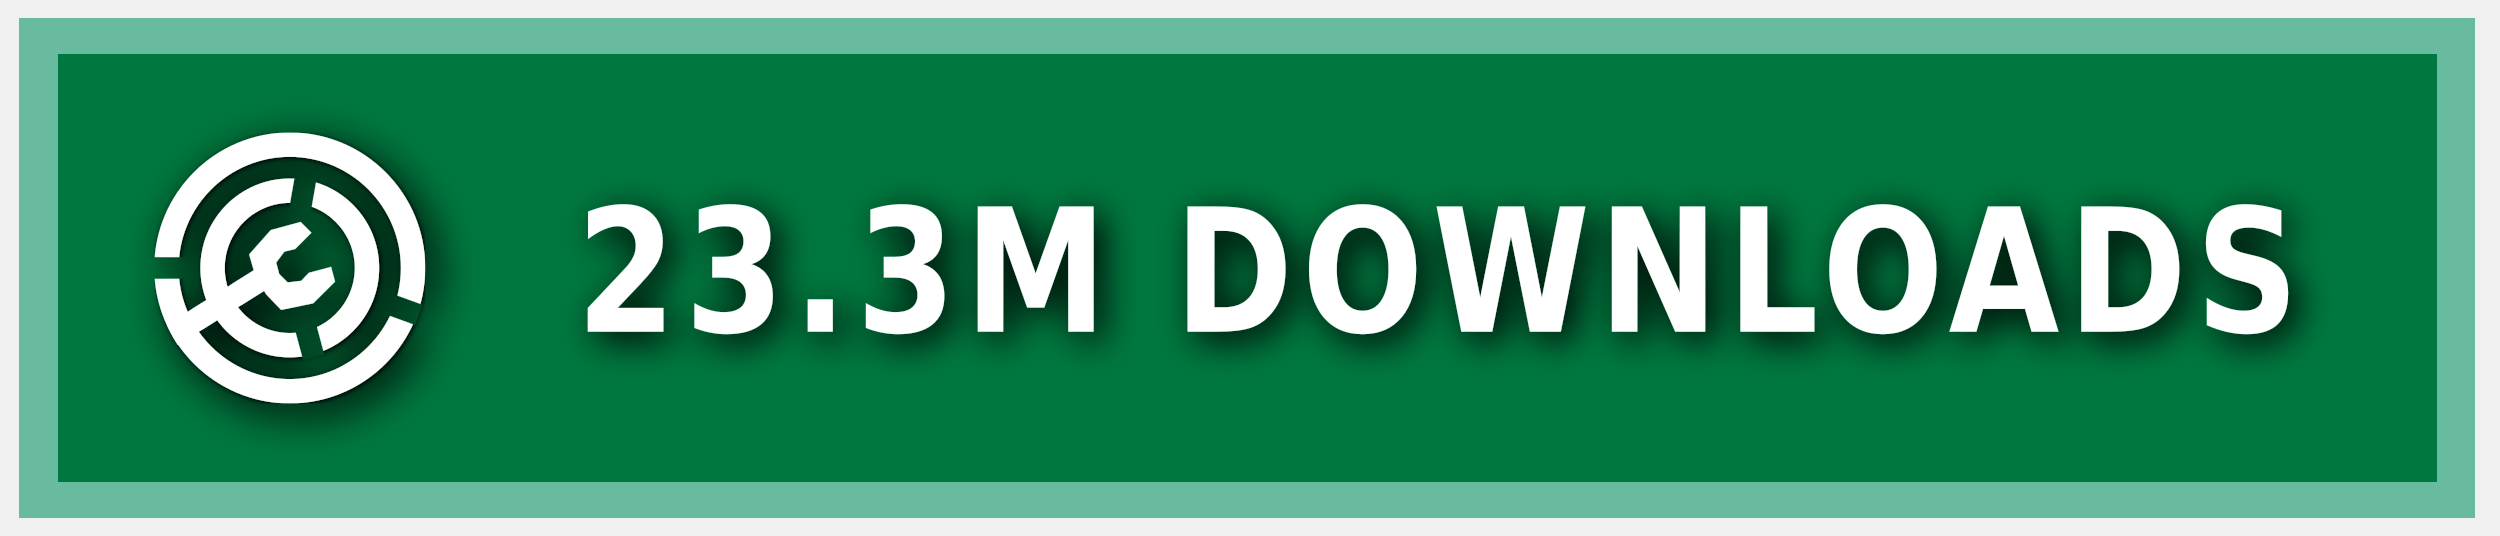
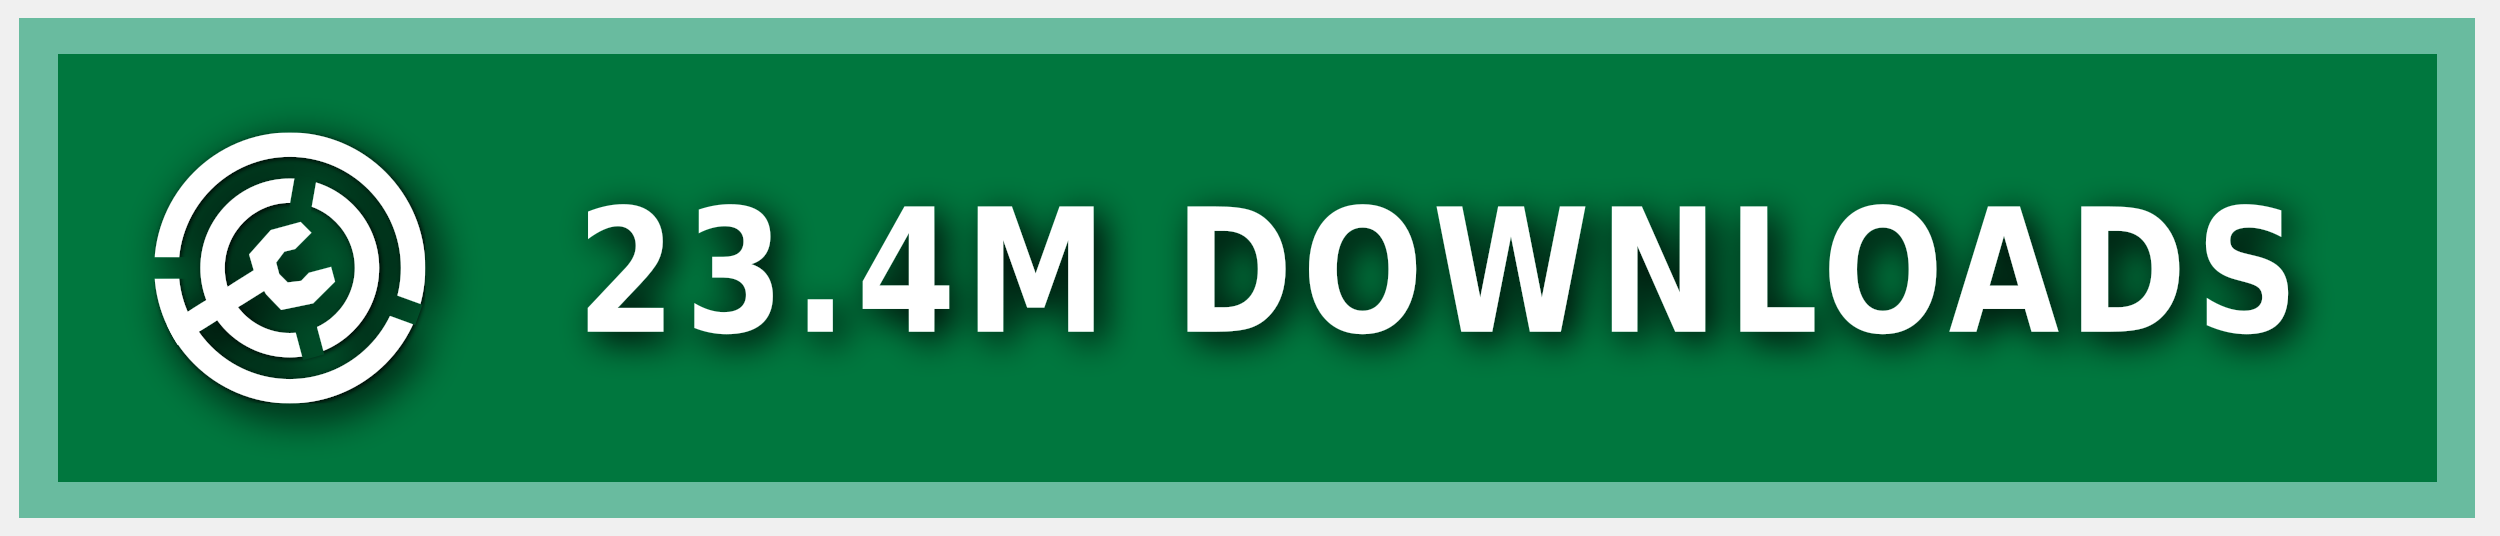
<svg xmlns="http://www.w3.org/2000/svg" xmlns:ns1="https://boxy-svg.com" width="140" height="30" role="img" aria-label="MODRINTH">
  <style> g:not(.noshadow) { filter: drop-shadow(0.5px 0.5px 1.0px black); } </style>
  <defs>
    <ns1:guide x="121.656" y="10.118" angle="90" />
    <ns1:guide x="127.198" y="17.628" angle="90" />
    <ns1:guide x="8.199" y="-3.08" angle="0" />
    <ns1:guide x="20.449" y="-4.101" angle="0" />
    <ns1:guide x="121.656" y="10.118" angle="90" />
    <ns1:guide x="127.198" y="17.628" angle="90" />
    <ns1:guide x="8.199" y="-3.08" angle="0" />
    <ns1:guide x="20.449" y="-4.101" angle="0" />
  </defs>
  <g class="noshadow" shape-rendering="crispEdges" style="" transform="matrix(1.074564, 0, 0, 1, 0, 0)">
    <rect x="1" y="1" width="128" height="28" style="fill: #00954E;" />
    <rect x="1" y="1" width="128" height="28" style="fill: rgba(0, 0, 0, 0.2);" />
    <rect x="2" y="2" width="126" height="26" style="fill: none; stroke-width:2px; stroke: rgba(211, 255, 255, 0.5);" />
  </g>
  <g fill-rule="evenodd" stroke-linejoin="round" stroke-miterlimit="1.5" clip-rule="evenodd" transform="matrix(1.2, 0, 0, 1.2, -1.2, -1.5)">
    <path fill="none" d="M 8.199 7.432 L 20.846 7.432 L 20.846 20.079 L 8.199 20.079 L 8.199 7.432 Z" style="" />
    <g clip-path="url(#a)" transform="matrix(0.126469, 0, 0, 0.126469, 8.198999, 7.431019)" style="">
      <path fill="#ffffff" d="M50 17c18.207 0 32.988 14.787 32.988 33S68.207 83 50 83 17.012 68.213 17.012 50 31.793 17 50 17Zm0 9c13.24 0 23.988 10.755 23.988 24S63.24 74 50 74 26.012 63.245 26.012 50 36.76 26 50 26Z" />
    </g>
    <g clip-path="url(#b)" transform="matrix(0.126469, 0, 0, 0.126469, 8.198999, 7.431019)" style="">
      <path fill="#ffffff" d="M50 0c27.596 0 50 22.404 50 50s-22.404 50-50 50S0 77.596 0 50 22.404 0 50 0Zm0 9c22.629 0 41 18.371 41 41S72.629 91 50 91 9 72.629 9 50 27.371 9 50 9Z" />
    </g>
    <g class="noshadow" clip-path="url(#c)" transform="matrix(0.112383, 0, 0, 0.122032, 8.268063, 7.737635)" style="">
      <path fill="none" stroke="#ffffff" stroke-width="9" d="M 50 50 L 5.171 75.882" />
    </g>
    <path fill="#ffffff" d="M 12.909 14.103 L 12.625 13.123 L 13.637 11.985 L 15.028 11.605 L 15.534 12.111 L 14.775 12.87 L 14.269 12.996 L 13.89 13.502 L 14.032 14.038 L 14.425 14.429 L 15.053 14.354 L 15.415 13.979 L 16.452 13.701 L 16.637 14.392 L 15.613 15.407 L 14.121 15.714 L 13.415 14.979 L 12.909 14.103 Z" style="" />
    <clipPath id="clip-1">
      <path d="M50 0c27.596 0 50 22.404 50 50s-22.404 50-50 50S0 77.596 0 50 22.404 0 50 0Zm0 39.549c5.768 0 10.451 4.683 10.451 10.451 0 5.768-4.683 10.451-10.451 10.451-5.768 0-10.451-4.683-10.451-10.451 0-5.768 4.683-10.451 10.451-10.451Z" />
    </clipPath>
    <g class="noshadow" clip-path="url(#clip-1)" transform="matrix(0.064459, 0.010209, -0.018807, 0.118741, -9.215255, -61.72825)" style="transform-origin: 27.985px 74.177px;">
      <path fill="none" stroke="#ffffff" stroke-width="9" d="M 49.29 67.75 L 6.679 80.603" style="" />
    </g>
  </g>
  <g>
    <clipPath id="a">
      <path fill-rule="evenodd" stroke-linejoin="round" stroke-miterlimit="1.5" clip-rule="evenodd" d="M100 0H0v100h100V0ZM46.002 49.295l.076 1.757 8.83 32.963 7.843-2.102-8.596-32.094 5.804-32.932-7.997-1.41-5.96 33.818Z" />
    </clipPath>
    <clipPath id="b">
      <path d="M0 0v46h50l1.368.241L99 63.578l-2.736 7.517L49.295 54H0v46h100V0H0Z" />
    </clipPath>
    <clipPath id="c">
      <path d="M50 0c27.596 0 50 22.404 50 50s-22.404 50-50 50S0 77.596 0 50 22.404 0 50 0Zm0 39.549c5.768 0 10.451 4.683 10.451 10.451 0 5.768-4.683 10.451-10.451 10.451-5.768 0-10.451-4.683-10.451-10.451 0-5.768 4.683-10.451 10.451-10.451Z" />
    </clipPath>
  </g>
  <g fill="#fff" text-anchor="middle" font-family="Verdana,Geneva,DejaVu Sans,sans-serif" text-rendering="geometricPrecision" font-size="100" transform="matrix(1, 0, 0, 1, 13, 0)">
-     <text style="font-size: 80px; font-weight: 700; white-space: pre;" transform="matrix(0.1, 0, 0, 0.120296, 0, -3.678133)" x="675" y="185" letter-spacing="5">23.3M DOWNLOADS</text>
+     <text style="font-size: 80px; font-weight: 700; white-space: pre;" transform="matrix(0.1, 0, 0, 0.120296, 0, -3.678133)" x="675" y="185" letter-spacing="5">23.4M DOWNLOADS</text>
  </g>
</svg>
